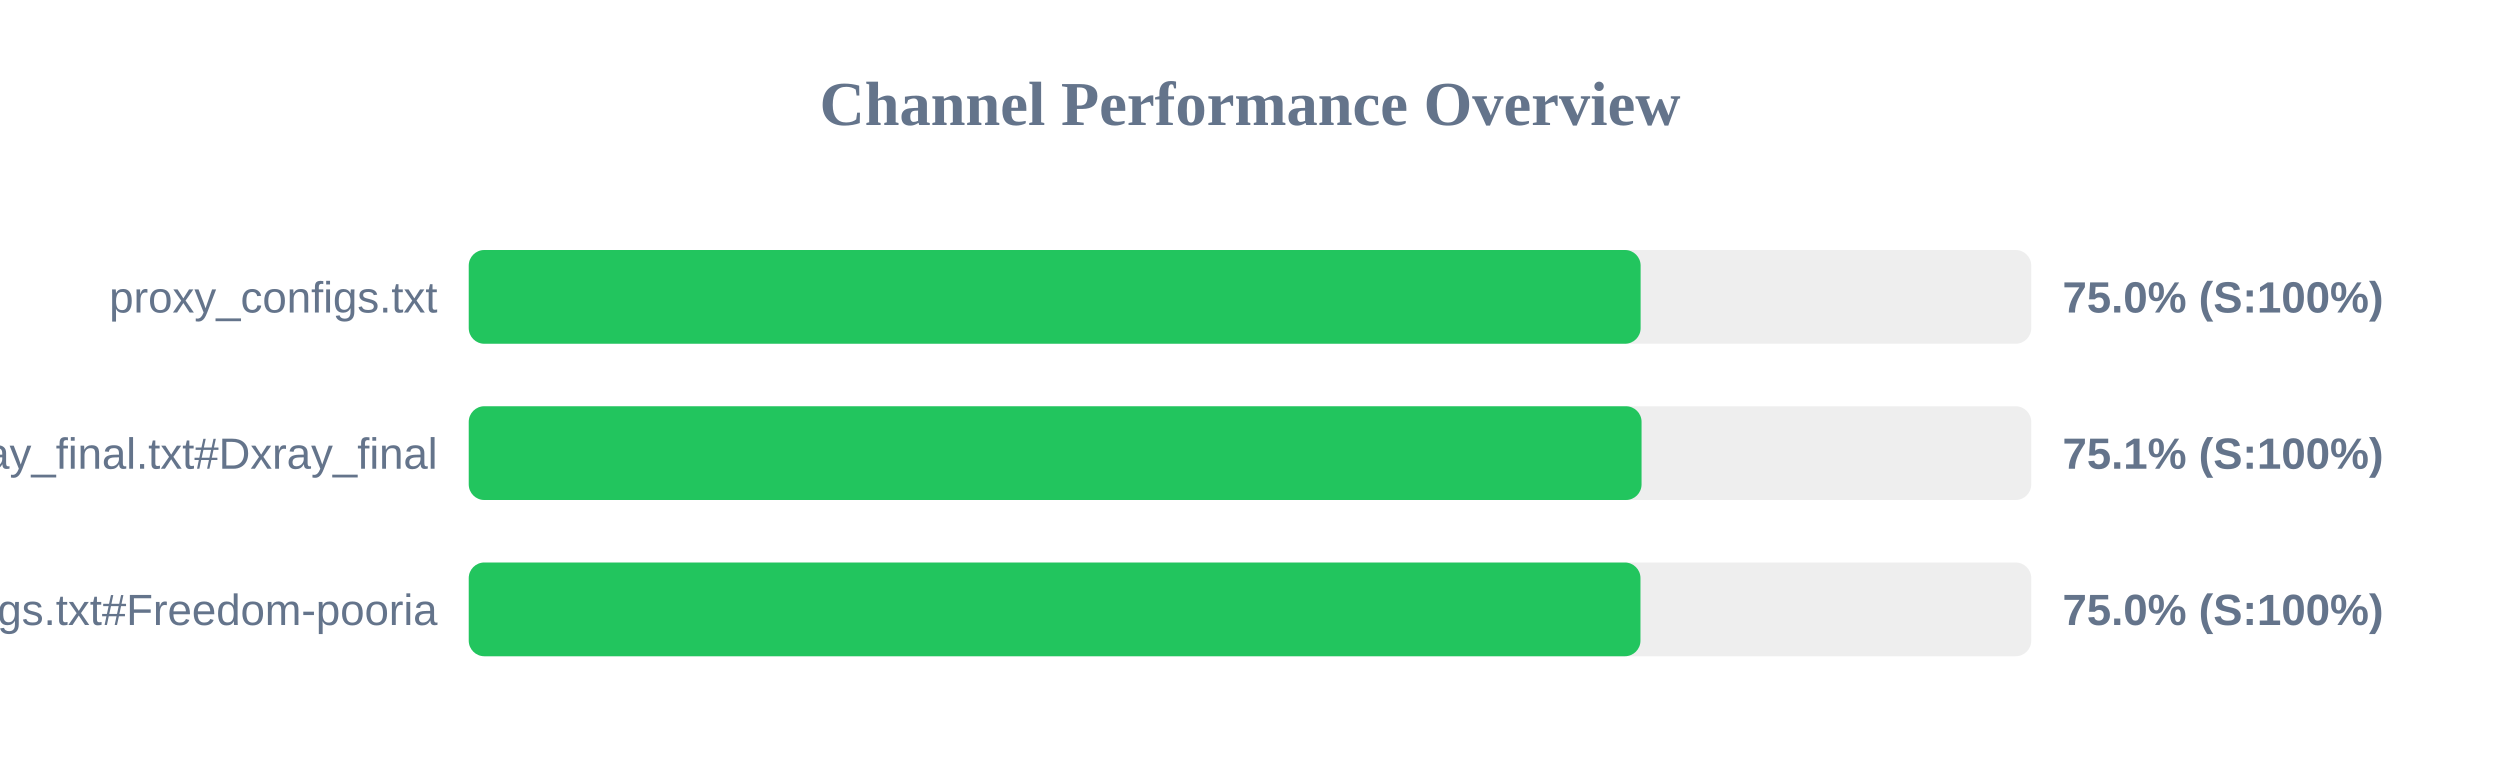
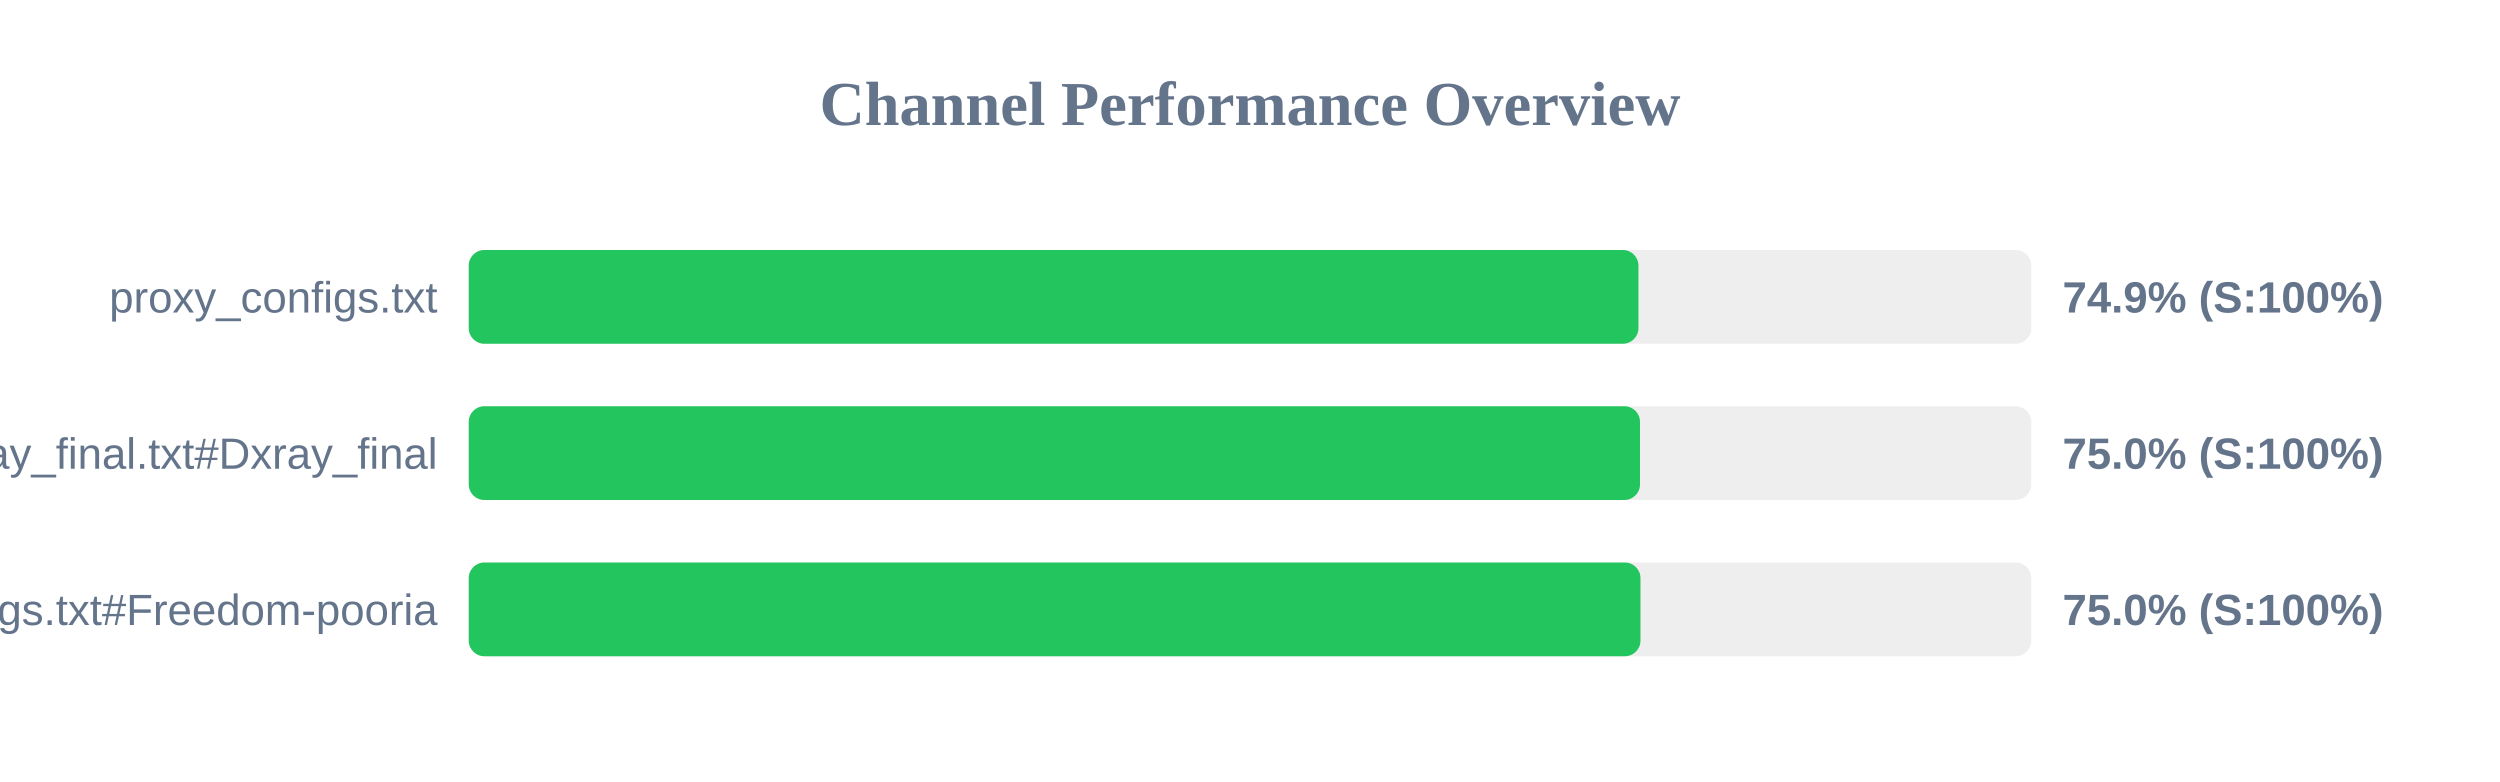
<svg xmlns="http://www.w3.org/2000/svg" width="800" height="250" version="1.1">
  <style>
        .row { font: 14px Arial; fill: #64748b; }
        .score { font: bold 14px Arial; fill: #64748b; }
    </style>
  <text x="400" y="40" text-anchor="middle" font-size="20px" font-weight="bold" fill="#64748b">Channel Performance Overview</text>
  <rect x="150" y="80" width="500" height="30" fill="#eee" rx="5" />
-   <rect x="150" y="80" width="375.0" height="30" fill="#22c55e" rx="5" />
+   <rect x="150" y="80" width="374.3" height="30" fill="#22c55e" rx="5" />
  <text x="140" y="100" text-anchor="end" class="row">proxy_configs.txt</text>
-   <text x="660" y="100" text-anchor="start" class="score">75.0% (S:100%)</text>
+   <text x="660" y="100" text-anchor="start" class="score">74.9% (S:100%)</text>
  <rect x="150" y="130" width="500" height="30" fill="#eee" rx="5" />
-   <rect x="150" y="130" width="375.3" height="30" fill="#22c55e" rx="5" />
+   <rect x="150" y="130" width="374.8" height="30" fill="#22c55e" rx="5" />
  <text x="140" y="150" text-anchor="end" class="row">xray_final.txt#Dxray_final</text>
-   <text x="660" y="150" text-anchor="start" class="score">75.1% (S:100%)</text>
+   <text x="660" y="150" text-anchor="start" class="score">75.0% (S:100%)</text>
  <rect x="150" y="180" width="500" height="30" fill="#eee" rx="5" />
  <rect x="150" y="180" width="374.95" height="30" fill="#22c55e" rx="5" />
  <text x="140" y="200" text-anchor="end" class="row">v2ray_configs.txt#Freedom-pooria</text>
  <text x="660" y="200" text-anchor="start" class="score">75.0% (S:100%)</text>
</svg>
